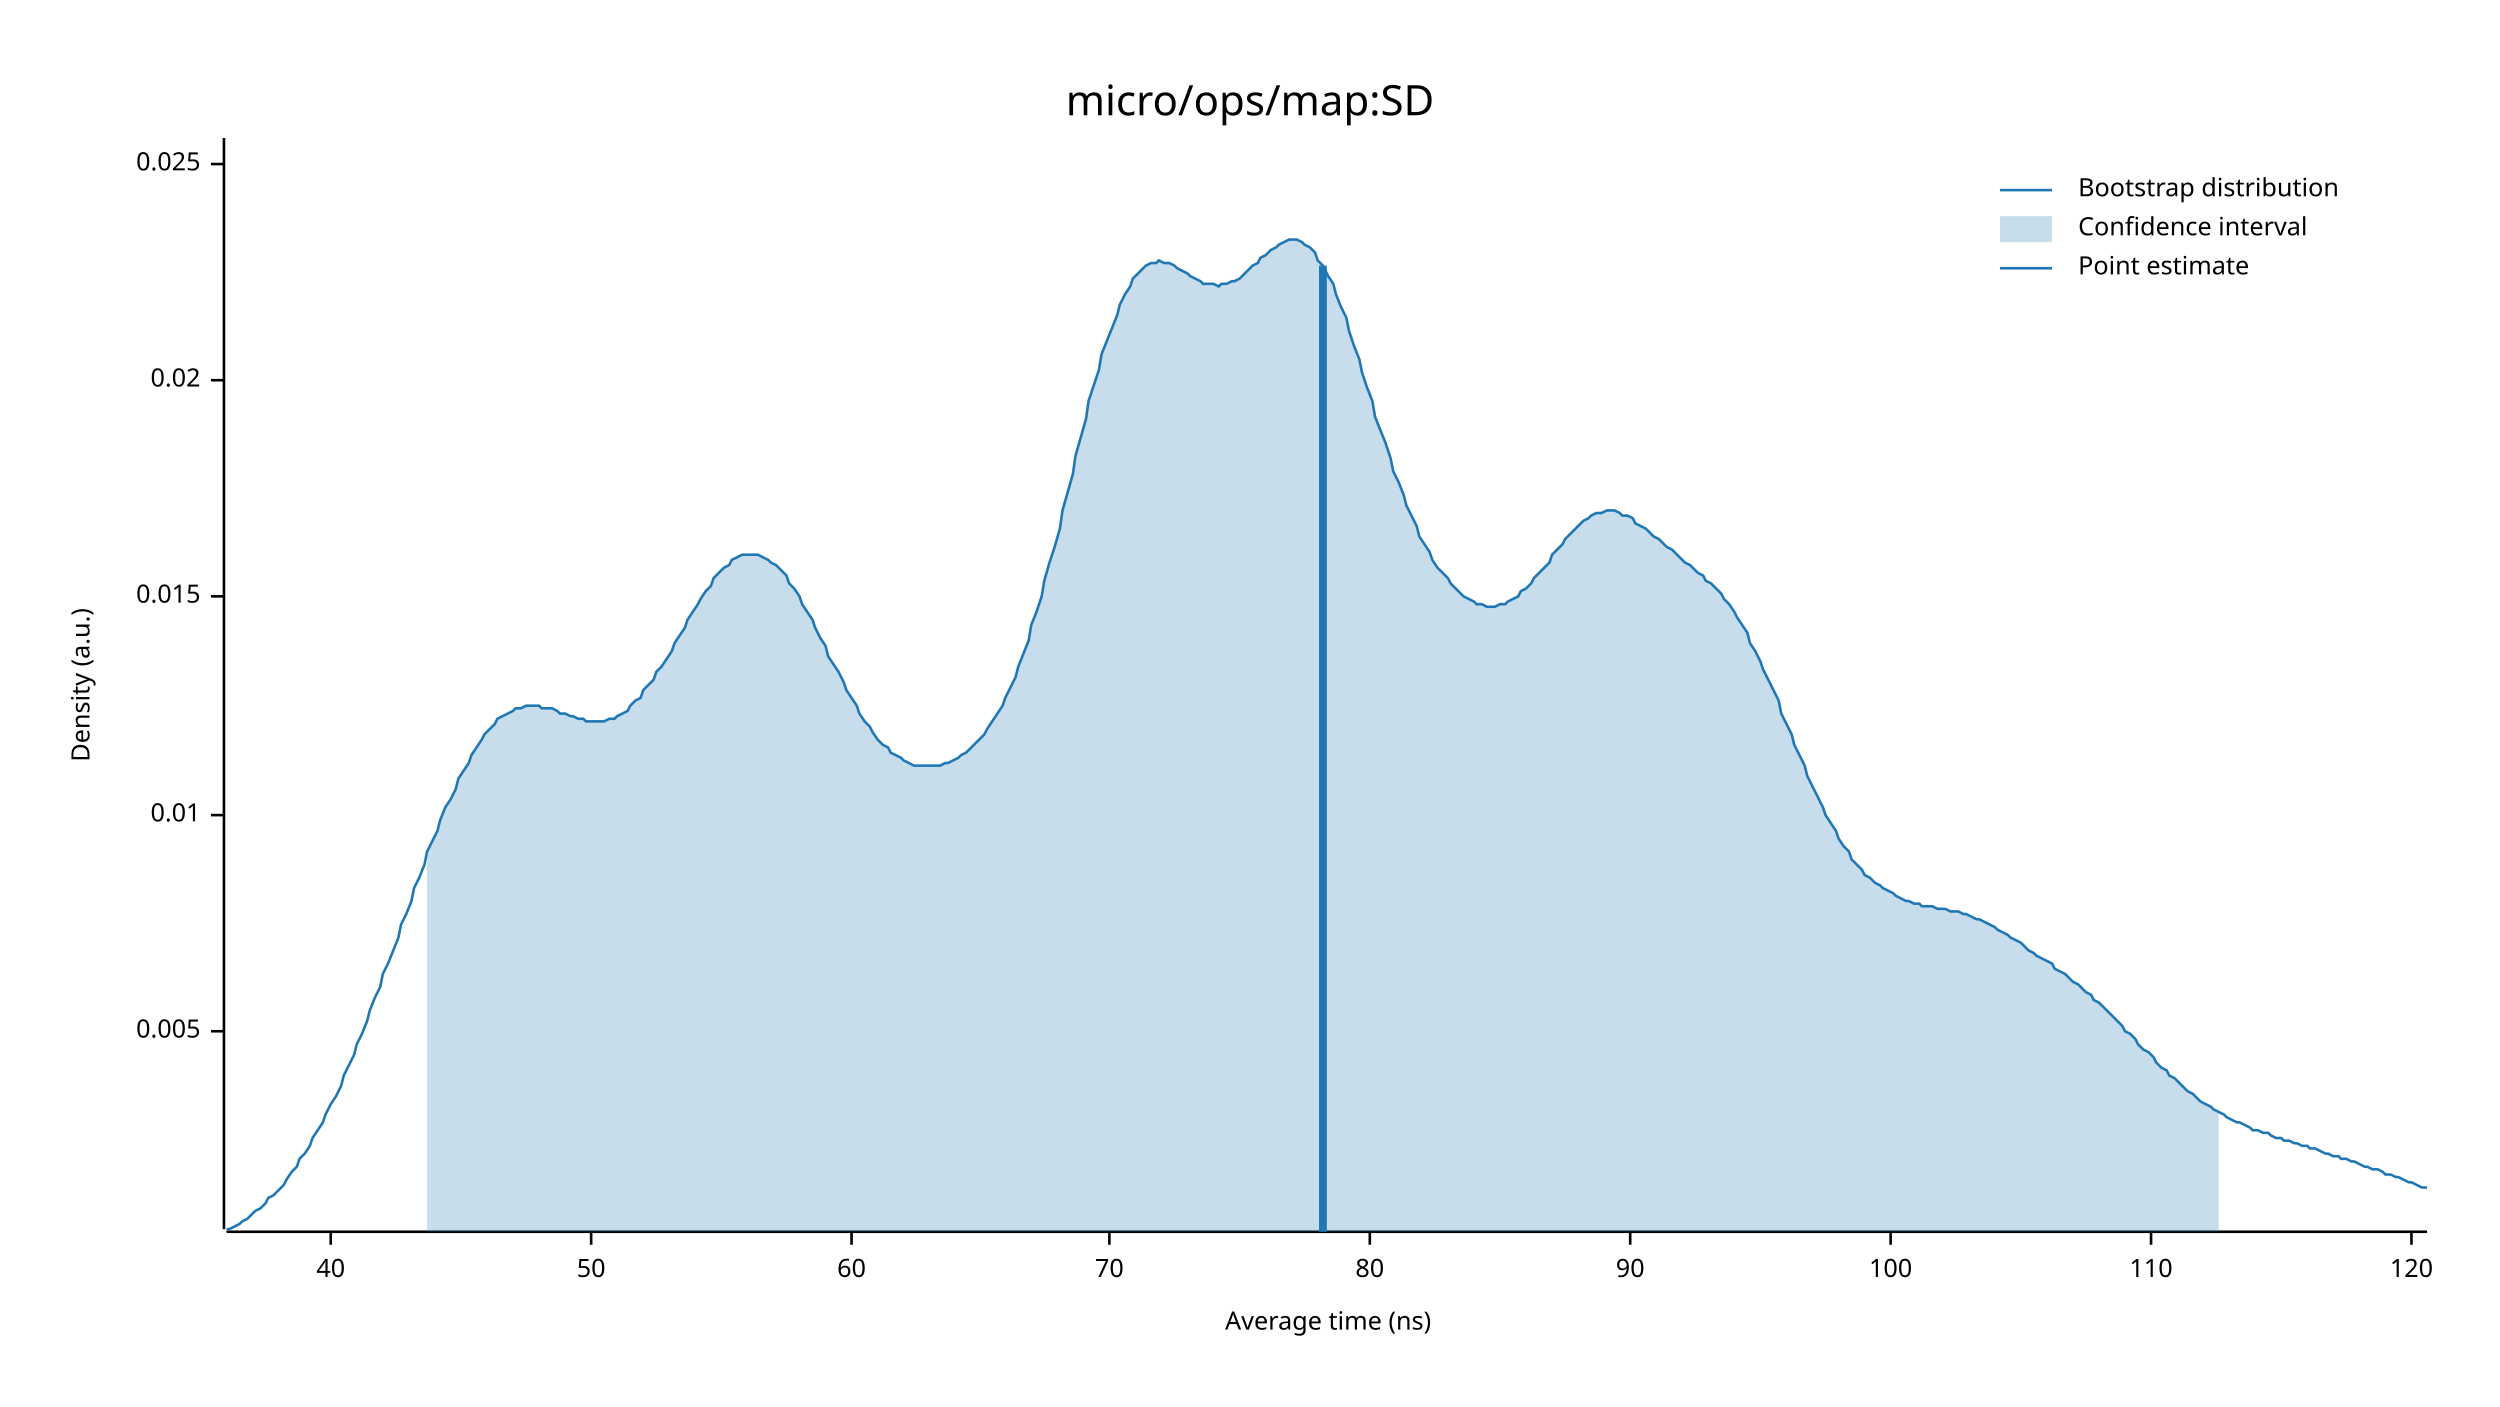
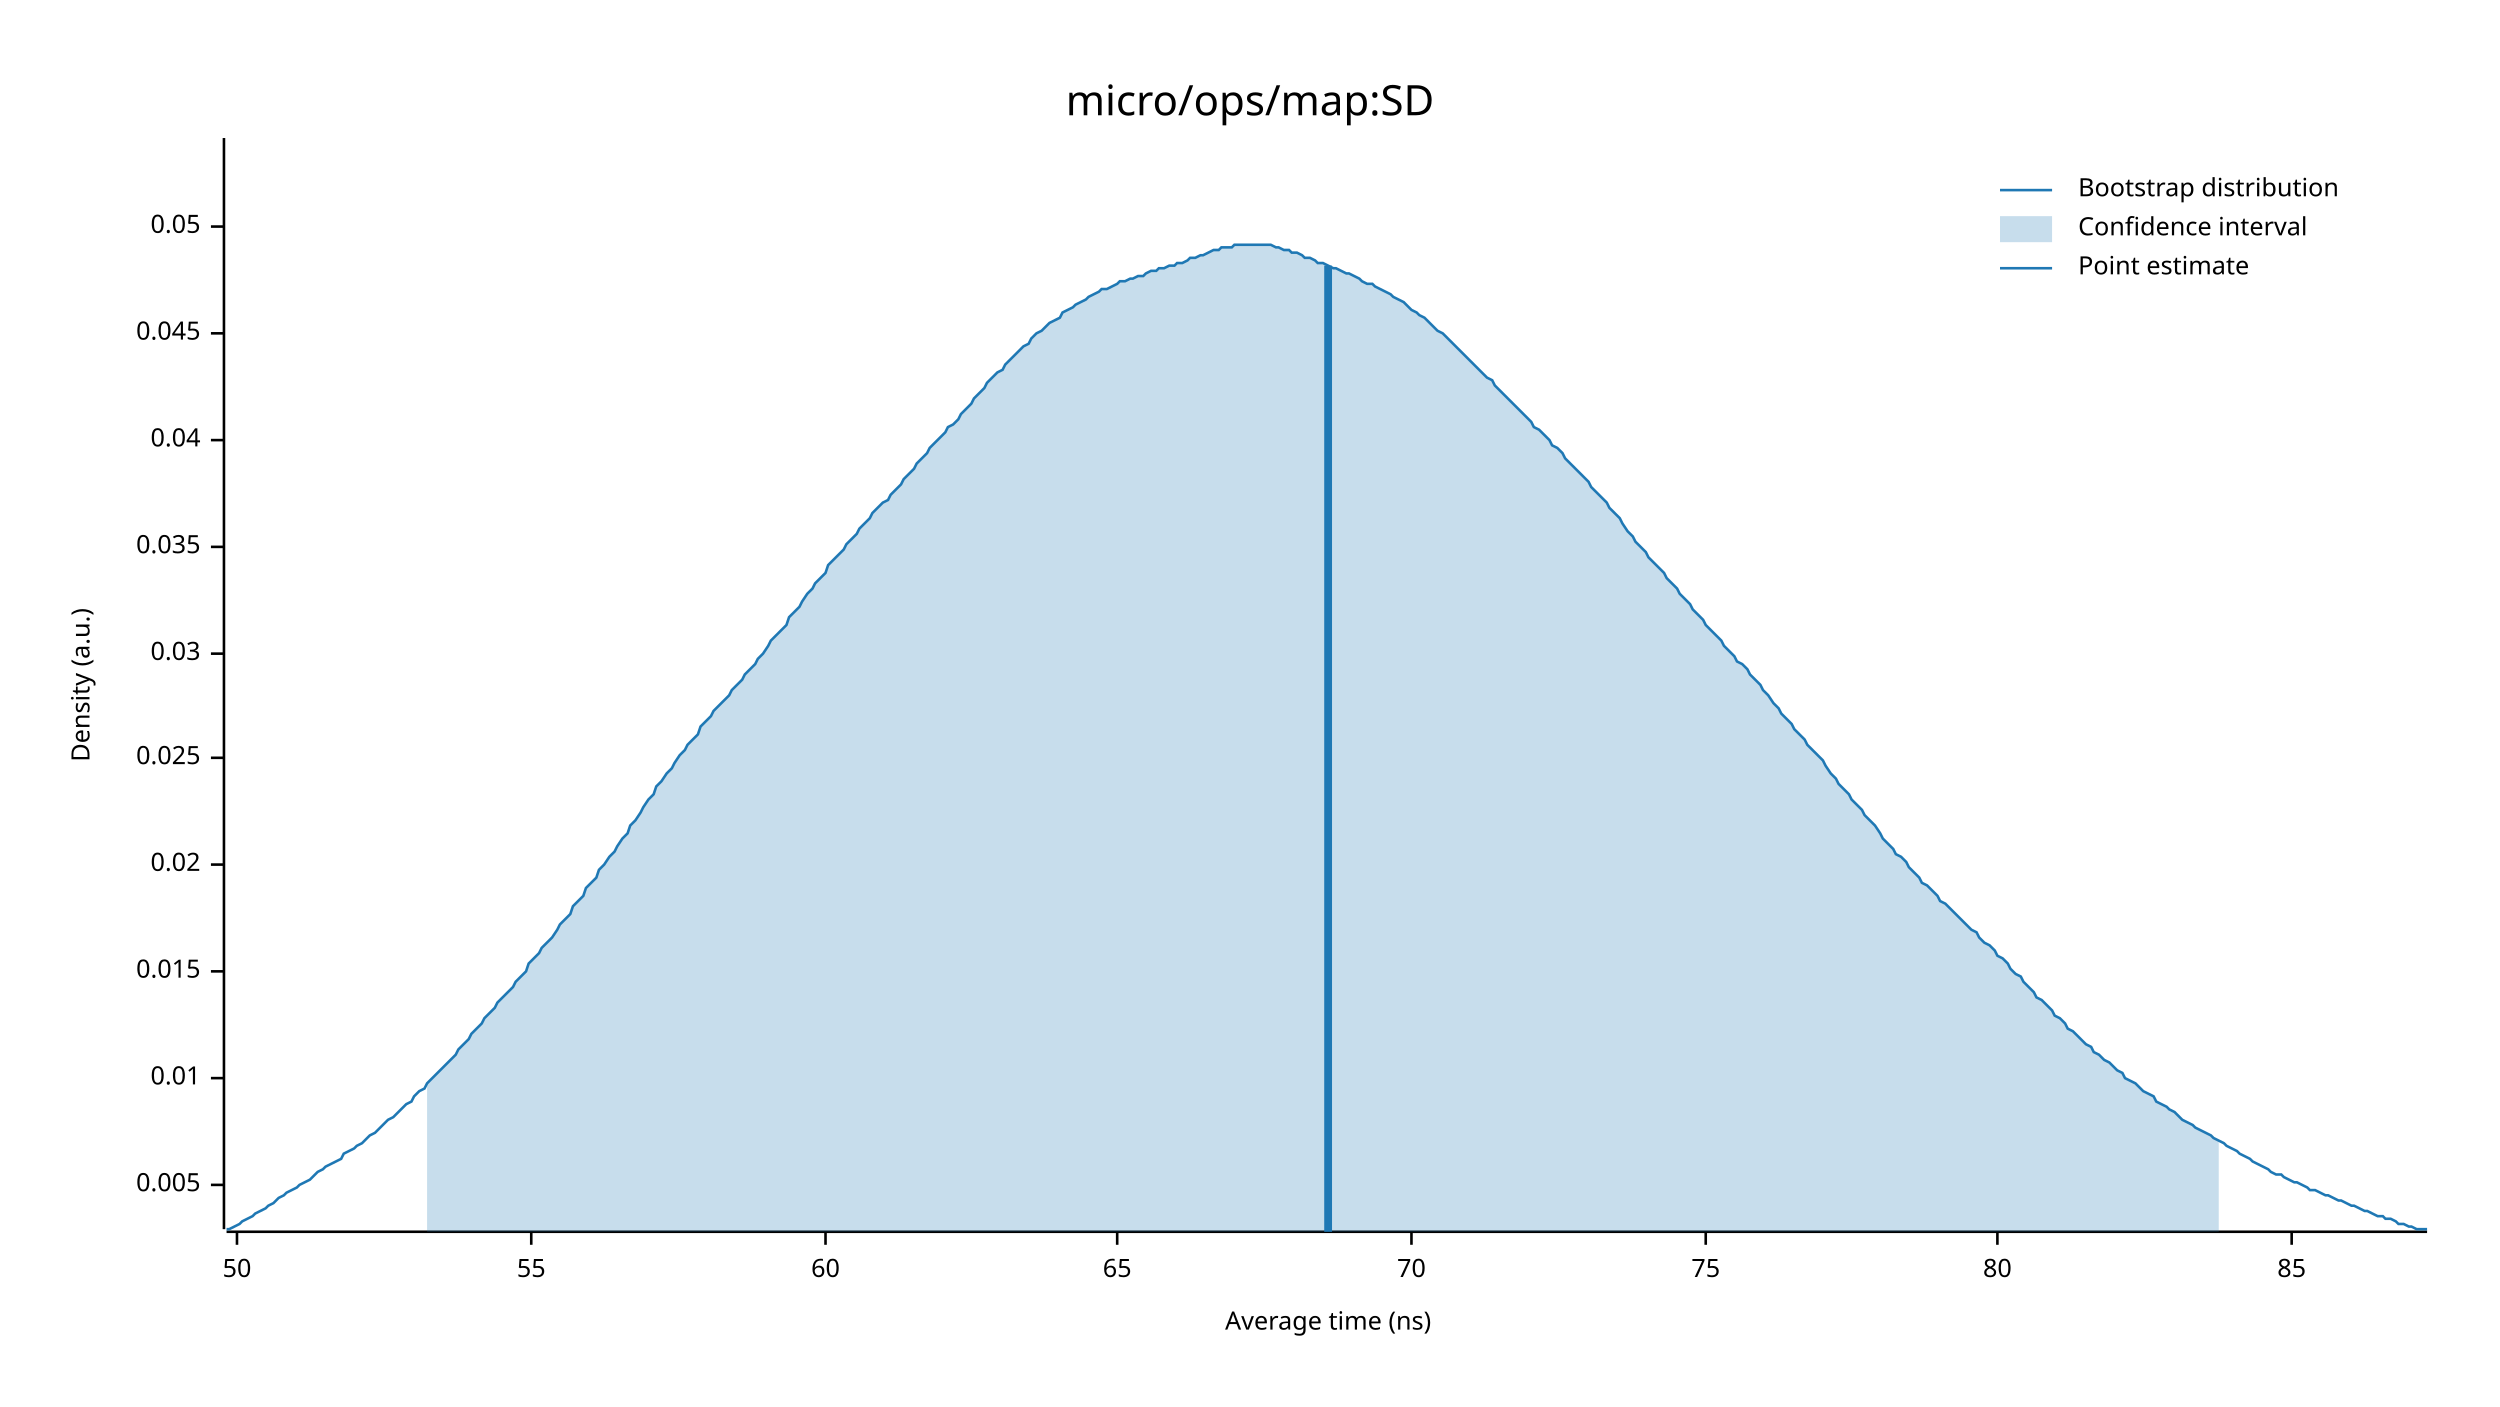
<svg xmlns="http://www.w3.org/2000/svg" width="960" height="540" viewBox="0 0 960 540">
  <text x="480" y="32" dy="0.76em" text-anchor="middle" font-family="sans-serif" font-size="16.129" opacity="1" fill="#000000">
micro/ops/map:SD
</text>
  <text x="27" y="263" dy="0.76em" text-anchor="middle" font-family="sans-serif" font-size="9.677" opacity="1" fill="#000000" transform="rotate(270, 27, 263)">
Density (a.u.)
</text>
  <text x="510" y="513" dy="-0.5ex" text-anchor="middle" font-family="sans-serif" font-size="9.677" opacity="1" fill="#000000">
Average time (ns)
</text>
  <polyline fill="none" opacity="1" stroke="#000000" stroke-width="1" points="86,53 86,472 " />
-   <text x="77" y="396" dy="0.5ex" text-anchor="end" font-family="sans-serif" font-size="9.677" opacity="1" fill="#000000">
+   <text x="77" y="455" dy="0.5ex" text-anchor="end" font-family="sans-serif" font-size="9.677" opacity="1" fill="#000000">
0.005
</text>
-   <polyline fill="none" opacity="1" stroke="#000000" stroke-width="1" points="81,396 86,396 " />
-   <text x="77" y="313" dy="0.5ex" text-anchor="end" font-family="sans-serif" font-size="9.677" opacity="1" fill="#000000">
+   <polyline fill="none" opacity="1" stroke="#000000" stroke-width="1" points="81,455 86,455 " />
+   <text x="77" y="414" dy="0.5ex" text-anchor="end" font-family="sans-serif" font-size="9.677" opacity="1" fill="#000000">
0.01
</text>
-   <polyline fill="none" opacity="1" stroke="#000000" stroke-width="1" points="81,313 86,313 " />
-   <text x="77" y="229" dy="0.5ex" text-anchor="end" font-family="sans-serif" font-size="9.677" opacity="1" fill="#000000">
+   <polyline fill="none" opacity="1" stroke="#000000" stroke-width="1" points="81,414 86,414 " />
+   <text x="77" y="373" dy="0.5ex" text-anchor="end" font-family="sans-serif" font-size="9.677" opacity="1" fill="#000000">
0.015
</text>
-   <polyline fill="none" opacity="1" stroke="#000000" stroke-width="1" points="81,229 86,229 " />
-   <text x="77" y="146" dy="0.5ex" text-anchor="end" font-family="sans-serif" font-size="9.677" opacity="1" fill="#000000">
+   <polyline fill="none" opacity="1" stroke="#000000" stroke-width="1" points="81,373 86,373 " />
+   <text x="77" y="332" dy="0.5ex" text-anchor="end" font-family="sans-serif" font-size="9.677" opacity="1" fill="#000000">
0.02
</text>
-   <polyline fill="none" opacity="1" stroke="#000000" stroke-width="1" points="81,146 86,146 " />
-   <text x="77" y="63" dy="0.5ex" text-anchor="end" font-family="sans-serif" font-size="9.677" opacity="1" fill="#000000">
+   <polyline fill="none" opacity="1" stroke="#000000" stroke-width="1" points="81,332 86,332 " />
+   <text x="77" y="291" dy="0.5ex" text-anchor="end" font-family="sans-serif" font-size="9.677" opacity="1" fill="#000000">
0.025
</text>
-   <polyline fill="none" opacity="1" stroke="#000000" stroke-width="1" points="81,63 86,63 " />
+   <polyline fill="none" opacity="1" stroke="#000000" stroke-width="1" points="81,291 86,291 " />
+   <text x="77" y="251" dy="0.5ex" text-anchor="end" font-family="sans-serif" font-size="9.677" opacity="1" fill="#000000">
+ 0.03
+ </text>
+   <polyline fill="none" opacity="1" stroke="#000000" stroke-width="1" points="81,251 86,251 " />
+   <text x="77" y="210" dy="0.5ex" text-anchor="end" font-family="sans-serif" font-size="9.677" opacity="1" fill="#000000">
+ 0.035
+ </text>
+   <polyline fill="none" opacity="1" stroke="#000000" stroke-width="1" points="81,210 86,210 " />
+   <text x="77" y="169" dy="0.5ex" text-anchor="end" font-family="sans-serif" font-size="9.677" opacity="1" fill="#000000">
+ 0.04
+ </text>
+   <polyline fill="none" opacity="1" stroke="#000000" stroke-width="1" points="81,169 86,169 " />
+   <text x="77" y="128" dy="0.5ex" text-anchor="end" font-family="sans-serif" font-size="9.677" opacity="1" fill="#000000">
+ 0.045
+ </text>
+   <polyline fill="none" opacity="1" stroke="#000000" stroke-width="1" points="81,128 86,128 " />
+   <text x="77" y="87" dy="0.5ex" text-anchor="end" font-family="sans-serif" font-size="9.677" opacity="1" fill="#000000">
+ 0.05
+ </text>
+   <polyline fill="none" opacity="1" stroke="#000000" stroke-width="1" points="81,87 86,87 " />
  <polyline fill="none" opacity="1" stroke="#000000" stroke-width="1" points="87,473 932,473 " />
-   <text x="127" y="483" dy="0.76em" text-anchor="middle" font-family="sans-serif" font-size="9.677" opacity="1" fill="#000000">
- 40
- </text>
-   <polyline fill="none" opacity="1" stroke="#000000" stroke-width="1" points="127,473 127,478 " />
-   <text x="227" y="483" dy="0.76em" text-anchor="middle" font-family="sans-serif" font-size="9.677" opacity="1" fill="#000000">
+   <text x="91" y="483" dy="0.76em" text-anchor="middle" font-family="sans-serif" font-size="9.677" opacity="1" fill="#000000">
50
</text>
-   <polyline fill="none" opacity="1" stroke="#000000" stroke-width="1" points="227,473 227,478 " />
-   <text x="327" y="483" dy="0.76em" text-anchor="middle" font-family="sans-serif" font-size="9.677" opacity="1" fill="#000000">
+   <polyline fill="none" opacity="1" stroke="#000000" stroke-width="1" points="91,473 91,478 " />
+   <text x="204" y="483" dy="0.76em" text-anchor="middle" font-family="sans-serif" font-size="9.677" opacity="1" fill="#000000">
+ 55
+ </text>
+   <polyline fill="none" opacity="1" stroke="#000000" stroke-width="1" points="204,473 204,478 " />
+   <text x="317" y="483" dy="0.76em" text-anchor="middle" font-family="sans-serif" font-size="9.677" opacity="1" fill="#000000">
60
</text>
-   <polyline fill="none" opacity="1" stroke="#000000" stroke-width="1" points="327,473 327,478 " />
-   <text x="426" y="483" dy="0.76em" text-anchor="middle" font-family="sans-serif" font-size="9.677" opacity="1" fill="#000000">
+   <polyline fill="none" opacity="1" stroke="#000000" stroke-width="1" points="317,473 317,478 " />
+   <text x="429" y="483" dy="0.76em" text-anchor="middle" font-family="sans-serif" font-size="9.677" opacity="1" fill="#000000">
+ 65
+ </text>
+   <polyline fill="none" opacity="1" stroke="#000000" stroke-width="1" points="429,473 429,478 " />
+   <text x="542" y="483" dy="0.76em" text-anchor="middle" font-family="sans-serif" font-size="9.677" opacity="1" fill="#000000">
70
</text>
-   <polyline fill="none" opacity="1" stroke="#000000" stroke-width="1" points="426,473 426,478 " />
-   <text x="526" y="483" dy="0.76em" text-anchor="middle" font-family="sans-serif" font-size="9.677" opacity="1" fill="#000000">
+   <polyline fill="none" opacity="1" stroke="#000000" stroke-width="1" points="542,473 542,478 " />
+   <text x="655" y="483" dy="0.76em" text-anchor="middle" font-family="sans-serif" font-size="9.677" opacity="1" fill="#000000">
+ 75
+ </text>
+   <polyline fill="none" opacity="1" stroke="#000000" stroke-width="1" points="655,473 655,478 " />
+   <text x="767" y="483" dy="0.76em" text-anchor="middle" font-family="sans-serif" font-size="9.677" opacity="1" fill="#000000">
80
</text>
-   <polyline fill="none" opacity="1" stroke="#000000" stroke-width="1" points="526,473 526,478 " />
-   <text x="626" y="483" dy="0.76em" text-anchor="middle" font-family="sans-serif" font-size="9.677" opacity="1" fill="#000000">
- 90
+   <polyline fill="none" opacity="1" stroke="#000000" stroke-width="1" points="767,473 767,478 " />
+   <text x="880" y="483" dy="0.76em" text-anchor="middle" font-family="sans-serif" font-size="9.677" opacity="1" fill="#000000">
+ 85
</text>
-   <polyline fill="none" opacity="1" stroke="#000000" stroke-width="1" points="626,473 626,478 " />
-   <text x="726" y="483" dy="0.76em" text-anchor="middle" font-family="sans-serif" font-size="9.677" opacity="1" fill="#000000">
- 100
- </text>
-   <polyline fill="none" opacity="1" stroke="#000000" stroke-width="1" points="726,473 726,478 " />
-   <text x="826" y="483" dy="0.76em" text-anchor="middle" font-family="sans-serif" font-size="9.677" opacity="1" fill="#000000">
- 110
- </text>
-   <polyline fill="none" opacity="1" stroke="#000000" stroke-width="1" points="826,473 826,478 " />
-   <text x="926" y="483" dy="0.76em" text-anchor="middle" font-family="sans-serif" font-size="9.677" opacity="1" fill="#000000">
- 120
- </text>
-   <polyline fill="none" opacity="1" stroke="#000000" stroke-width="1" points="926,473 926,478 " />
-   <polyline fill="none" opacity="1" stroke="#1F78B4" stroke-width="1" points="87,472 88,472 90,471 92,470 93,469 95,468 97,466 98,465 100,464 102,462 103,460 105,459 107,457 109,455 110,453 112,450 114,448 115,445 117,443 119,440 120,437 122,434 124,431 125,428 127,424 129,421 131,417 132,413 134,409 136,405 137,401 139,397 141,392 142,388 144,383 146,379 147,374 149,370 151,365 153,360 154,355 156,351 158,346 159,341 161,337 163,332 164,327 166,323 168,319 169,315 171,310 173,307 175,303 176,299 178,296 180,293 181,290 183,287 185,284 186,282 188,280 190,278 191,276 193,275 195,274 197,273 198,272 200,272 202,271 203,271 205,271 207,271 208,272 210,272 212,272 214,273 215,274 217,274 219,275 220,275 222,276 224,276 225,277 227,277 229,277 230,277 232,277 234,276 236,276 237,275 239,274 241,273 242,271 244,269 246,268 247,265 249,263 251,261 252,258 254,256 256,253 258,250 259,247 261,244 263,241 264,238 266,235 268,232 269,230 271,227 273,225 274,222 276,220 278,218 280,217 281,215 283,214 285,213 286,213 288,213 290,213 291,213 293,214 295,215 296,216 298,217 300,219 302,221 303,224 305,226 307,229 308,232 310,235 312,238 313,241 315,245 317,248 318,252 320,255 322,258 324,262 325,265 327,268 329,271 330,274 332,277 334,279 335,281 337,284 339,286 341,287 342,289 344,290 346,291 347,292 349,293 351,294 352,294 354,294 356,294 357,294 359,294 361,294 363,293 364,293 366,292 368,291 369,290 371,289 373,287 374,286 376,284 378,282 379,280 381,277 383,274 385,271 386,268 388,264 390,260 391,256 393,251 395,246 396,240 398,235 400,229 401,223 403,216 405,210 407,203 408,196 410,189 412,182 413,175 415,168 417,161 418,154 420,148 422,142 423,136 425,131 427,126 429,121 430,117 432,113 434,110 435,107 437,105 439,103 440,102 442,101 444,101 445,100 447,101 449,101 451,102 452,103 454,104 456,105 457,106 459,107 461,108 462,109 464,109 466,109 468,110 469,109 471,109 473,108 474,108 476,107 478,105 479,104 481,102 483,101 484,99 486,98 488,96 490,95 491,94 493,93 495,92 496,92 498,92 500,93 501,94 503,95 505,97 506,100 508,102 510,106 512,109 513,113 515,118 517,122 518,127 520,133 522,138 523,143 525,149 527,154 528,160 530,165 532,170 534,176 535,181 537,185 539,190 540,194 542,198 544,202 545,206 547,209 549,212 550,215 552,218 554,220 556,222 557,224 559,226 561,228 562,229 564,230 566,231 567,232 569,232 571,233 573,233 574,233 576,232 578,232 579,231 581,230 583,229 584,227 586,226 588,224 589,222 591,220 593,218 595,216 596,213 598,211 600,209 601,207 603,205 605,203 606,202 608,200 610,199 611,198 613,197 615,197 617,196 618,196 620,196 622,197 623,198 625,198 627,199 628,201 630,202 632,203 633,204 635,206 637,207 639,209 640,210 642,211 644,213 645,214 647,216 649,217 650,218 652,220 654,221 655,223 657,224 659,226 661,228 662,230 664,232 666,235 667,237 669,240 671,243 672,247 674,250 676,254 677,257 679,261 681,265 683,269 684,274 686,278 688,282 689,286 691,290 693,294 694,298 696,302 698,306 700,310 701,313 703,316 705,319 706,322 708,325 710,327 711,330 713,332 715,334 716,336 718,337 720,339 722,340 723,341 725,342 727,343 728,344 730,345 732,346 733,346 735,347 737,347 738,348 740,348 742,348 744,349 745,349 747,349 749,350 750,350 752,350 754,351 755,351 757,352 759,353 760,353 762,354 764,355 766,356 767,357 769,358 771,359 772,360 774,361 776,362 777,363 779,365 781,366 782,367 784,368 786,369 788,370 789,372 791,373 793,374 794,375 796,377 798,378 799,379 801,381 803,382 804,384 806,385 808,387 810,389 811,390 813,392 815,394 816,396 818,397 820,399 821,401 823,403 825,404 827,406 828,408 830,410 832,411 833,413 835,414 837,416 838,417 840,419 842,420 843,421 845,423 847,424 849,425 850,426 852,427 854,428 855,429 857,430 859,431 860,431 862,432 864,433 865,434 867,434 869,435 871,435 872,436 874,437 876,437 877,438 879,438 881,439 882,439 884,440 886,440 887,441 889,441 891,442 893,443 894,443 896,444 898,444 899,445 901,445 903,446 904,446 906,447 908,448 909,448 911,449 913,449 915,450 916,451 918,451 920,452 921,452 923,453 925,454 926,454 928,455 930,456 932,456 " />
-   <polygon opacity="0.25" fill="#1F78B4" points="164,327 166,323 168,319 169,315 171,310 173,307 175,303 176,299 178,296 180,293 181,290 183,287 185,284 186,282 188,280 190,278 191,276 193,275 195,274 197,273 198,272 200,272 202,271 203,271 205,271 207,271 208,272 210,272 212,272 214,273 215,274 217,274 219,275 220,275 222,276 224,276 225,277 227,277 229,277 230,277 232,277 234,276 236,276 237,275 239,274 241,273 242,271 244,269 246,268 247,265 249,263 251,261 252,258 254,256 256,253 258,250 259,247 261,244 263,241 264,238 266,235 268,232 269,230 271,227 273,225 274,222 276,220 278,218 280,217 281,215 283,214 285,213 286,213 288,213 290,213 291,213 293,214 295,215 296,216 298,217 300,219 302,221 303,224 305,226 307,229 308,232 310,235 312,238 313,241 315,245 317,248 318,252 320,255 322,258 324,262 325,265 327,268 329,271 330,274 332,277 334,279 335,281 337,284 339,286 341,287 342,289 344,290 346,291 347,292 349,293 351,294 352,294 354,294 356,294 357,294 359,294 361,294 363,293 364,293 366,292 368,291 369,290 371,289 373,287 374,286 376,284 378,282 379,280 381,277 383,274 385,271 386,268 388,264 390,260 391,256 393,251 395,246 396,240 398,235 400,229 401,223 403,216 405,210 407,203 408,196 410,189 412,182 413,175 415,168 417,161 418,154 420,148 422,142 423,136 425,131 427,126 429,121 430,117 432,113 434,110 435,107 437,105 439,103 440,102 442,101 444,101 445,100 447,101 449,101 451,102 452,103 454,104 456,105 457,106 459,107 461,108 462,109 464,109 466,109 468,110 469,109 471,109 473,108 474,108 476,107 478,105 479,104 481,102 483,101 484,99 486,98 488,96 490,95 491,94 493,93 495,92 496,92 498,92 500,93 501,94 503,95 505,97 506,100 508,102 510,106 512,109 513,113 515,118 517,122 518,127 520,133 522,138 523,143 525,149 527,154 528,160 530,165 532,170 534,176 535,181 537,185 539,190 540,194 542,198 544,202 545,206 547,209 549,212 550,215 552,218 554,220 556,222 557,224 559,226 561,228 562,229 564,230 566,231 567,232 569,232 571,233 573,233 574,233 576,232 578,232 579,231 581,230 583,229 584,227 586,226 588,224 589,222 591,220 593,218 595,216 596,213 598,211 600,209 601,207 603,205 605,203 606,202 608,200 610,199 611,198 613,197 615,197 617,196 618,196 620,196 622,197 623,198 625,198 627,199 628,201 630,202 632,203 633,204 635,206 637,207 639,209 640,210 642,211 644,213 645,214 647,216 649,217 650,218 652,220 654,221 655,223 657,224 659,226 661,228 662,230 664,232 666,235 667,237 669,240 671,243 672,247 674,250 676,254 677,257 679,261 681,265 683,269 684,274 686,278 688,282 689,286 691,290 693,294 694,298 696,302 698,306 700,310 701,313 703,316 705,319 706,322 708,325 710,327 711,330 713,332 715,334 716,336 718,337 720,339 722,340 723,341 725,342 727,343 728,344 730,345 732,346 733,346 735,347 737,347 738,348 740,348 742,348 744,349 745,349 747,349 749,350 750,350 752,350 754,351 755,351 757,352 759,353 760,353 762,354 764,355 766,356 767,357 769,358 771,359 772,360 774,361 776,362 777,363 779,365 781,366 782,367 784,368 786,369 788,370 789,372 791,373 793,374 794,375 796,377 798,378 799,379 801,381 803,382 804,384 806,385 808,387 810,389 811,390 813,392 815,394 816,396 818,397 820,399 821,401 823,403 825,404 827,406 828,408 830,410 832,411 833,413 835,414 837,416 838,417 840,419 842,420 843,421 845,423 847,424 849,425 850,426 852,427 852,473 164,473 " />
-   <polyline fill="none" opacity="1" stroke="#1F78B4" stroke-width="3" points="508,473 508,102 " />
+   <polyline fill="none" opacity="1" stroke="#000000" stroke-width="1" points="880,473 880,478 " />
+   <polyline fill="none" opacity="1" stroke="#1F78B4" stroke-width="1" points="87,472 88,472 90,471 92,470 93,469 95,468 97,467 98,466 100,465 102,464 103,463 105,462 107,460 109,459 110,458 112,457 114,456 115,455 117,454 119,453 120,452 122,450 124,449 125,448 127,447 129,446 131,445 132,443 134,442 136,441 137,440 139,439 141,437 142,436 144,435 146,433 147,432 149,430 151,429 153,427 154,426 156,424 158,423 159,421 161,419 163,418 164,416 166,414 168,412 169,411 171,409 173,407 175,405 176,403 178,401 180,399 181,397 183,395 185,393 186,391 188,389 190,387 191,385 193,383 195,381 197,379 198,377 200,375 202,373 203,370 205,368 207,366 208,364 210,362 212,360 214,357 215,355 217,353 219,351 220,348 222,346 224,344 225,341 227,339 229,337 230,334 232,332 234,329 236,327 237,325 239,322 241,320 242,317 244,315 246,312 247,310 249,307 251,305 252,302 254,300 256,297 258,295 259,293 261,290 263,288 264,286 266,284 268,282 269,279 271,277 273,275 274,273 276,271 278,269 280,267 281,265 283,263 285,261 286,259 288,257 290,255 291,253 293,251 295,248 296,246 298,244 300,242 302,240 303,237 305,235 307,233 308,231 310,228 312,226 313,224 315,222 317,220 318,217 320,215 322,213 324,211 325,209 327,207 329,205 330,203 332,201 334,199 335,197 337,195 339,193 341,192 342,190 344,188 346,186 347,184 349,182 351,180 352,178 354,176 356,174 357,172 359,170 361,168 363,166 364,164 366,163 368,161 369,159 371,157 373,155 374,153 376,151 378,149 379,147 381,145 383,143 385,142 386,140 388,138 390,136 391,135 393,133 395,132 396,130 398,128 400,127 401,126 403,124 405,123 407,122 408,120 410,119 412,118 413,117 415,116 417,115 418,114 420,113 422,112 423,111 425,111 427,110 429,109 430,108 432,108 434,107 435,107 437,106 439,106 440,105 442,104 444,104 445,103 447,103 449,102 451,102 452,101 454,101 456,100 457,99 459,99 461,98 462,98 464,97 466,96 468,96 469,95 471,95 473,95 474,94 476,94 478,94 479,94 481,94 483,94 484,94 486,94 488,94 490,95 491,95 493,96 495,96 496,97 498,97 500,98 501,99 503,99 505,100 506,101 508,101 510,102 512,103 513,103 515,104 517,105 518,105 520,106 522,107 523,108 525,109 527,109 528,110 530,111 532,112 534,113 535,114 537,115 539,116 540,117 542,119 544,120 545,121 547,122 549,124 550,125 552,127 554,128 556,130 557,131 559,133 561,135 562,136 564,138 566,140 567,141 569,143 571,145 573,146 574,148 576,150 578,152 579,153 581,155 583,157 584,158 586,160 588,162 589,164 591,165 593,167 595,169 596,171 598,172 600,174 601,176 603,178 605,180 606,181 608,183 610,185 611,187 613,189 615,191 617,193 618,195 620,197 622,199 623,201 625,204 627,206 628,208 630,210 632,212 633,214 635,216 637,218 639,220 640,222 642,224 644,226 645,228 647,230 649,232 650,234 652,236 654,238 655,240 657,242 659,244 661,246 662,248 664,250 666,252 667,254 669,255 671,257 672,259 674,261 676,263 677,265 679,267 681,270 683,272 684,274 686,276 688,278 689,280 691,282 693,284 694,286 696,288 698,290 700,292 701,294 703,297 705,299 706,301 708,303 710,305 711,307 713,309 715,311 716,313 718,315 720,317 722,320 723,322 725,324 727,326 728,328 730,329 732,331 733,333 735,335 737,337 738,339 740,340 742,342 744,344 745,346 747,347 749,349 750,350 752,352 754,354 755,355 757,357 759,358 760,360 762,362 764,363 766,365 767,367 769,368 771,370 772,372 774,374 776,375 777,377 779,379 781,381 782,383 784,384 786,386 788,388 789,390 791,391 793,393 794,395 796,396 798,398 799,399 801,401 803,402 804,404 806,405 808,407 810,408 811,409 813,411 815,412 816,414 818,415 820,416 821,417 823,419 825,420 827,421 828,423 830,424 832,425 833,426 835,427 837,429 838,430 840,431 842,432 843,433 845,434 847,435 849,436 850,437 852,438 854,439 855,440 857,441 859,442 860,443 862,444 864,445 865,446 867,447 869,448 871,449 872,450 874,451 876,451 877,452 879,453 881,454 882,454 884,455 886,456 887,457 889,457 891,458 893,459 894,459 896,460 898,461 899,461 901,462 903,463 904,463 906,464 908,465 909,465 911,466 913,467 915,467 916,468 918,468 920,469 921,470 923,470 925,471 926,471 928,472 930,472 932,472 " />
+   <polygon opacity="0.25" fill="#1F78B4" points="164,416 166,414 168,412 169,411 171,409 173,407 175,405 176,403 178,401 180,399 181,397 183,395 185,393 186,391 188,389 190,387 191,385 193,383 195,381 197,379 198,377 200,375 202,373 203,370 205,368 207,366 208,364 210,362 212,360 214,357 215,355 217,353 219,351 220,348 222,346 224,344 225,341 227,339 229,337 230,334 232,332 234,329 236,327 237,325 239,322 241,320 242,317 244,315 246,312 247,310 249,307 251,305 252,302 254,300 256,297 258,295 259,293 261,290 263,288 264,286 266,284 268,282 269,279 271,277 273,275 274,273 276,271 278,269 280,267 281,265 283,263 285,261 286,259 288,257 290,255 291,253 293,251 295,248 296,246 298,244 300,242 302,240 303,237 305,235 307,233 308,231 310,228 312,226 313,224 315,222 317,220 318,217 320,215 322,213 324,211 325,209 327,207 329,205 330,203 332,201 334,199 335,197 337,195 339,193 341,192 342,190 344,188 346,186 347,184 349,182 351,180 352,178 354,176 356,174 357,172 359,170 361,168 363,166 364,164 366,163 368,161 369,159 371,157 373,155 374,153 376,151 378,149 379,147 381,145 383,143 385,142 386,140 388,138 390,136 391,135 393,133 395,132 396,130 398,128 400,127 401,126 403,124 405,123 407,122 408,120 410,119 412,118 413,117 415,116 417,115 418,114 420,113 422,112 423,111 425,111 427,110 429,109 430,108 432,108 434,107 435,107 437,106 439,106 440,105 442,104 444,104 445,103 447,103 449,102 451,102 452,101 454,101 456,100 457,99 459,99 461,98 462,98 464,97 466,96 468,96 469,95 471,95 473,95 474,94 476,94 478,94 479,94 481,94 483,94 484,94 486,94 488,94 490,95 491,95 493,96 495,96 496,97 498,97 500,98 501,99 503,99 505,100 506,101 508,101 510,102 512,103 513,103 515,104 517,105 518,105 520,106 522,107 523,108 525,109 527,109 528,110 530,111 532,112 534,113 535,114 537,115 539,116 540,117 542,119 544,120 545,121 547,122 549,124 550,125 552,127 554,128 556,130 557,131 559,133 561,135 562,136 564,138 566,140 567,141 569,143 571,145 573,146 574,148 576,150 578,152 579,153 581,155 583,157 584,158 586,160 588,162 589,164 591,165 593,167 595,169 596,171 598,172 600,174 601,176 603,178 605,180 606,181 608,183 610,185 611,187 613,189 615,191 617,193 618,195 620,197 622,199 623,201 625,204 627,206 628,208 630,210 632,212 633,214 635,216 637,218 639,220 640,222 642,224 644,226 645,228 647,230 649,232 650,234 652,236 654,238 655,240 657,242 659,244 661,246 662,248 664,250 666,252 667,254 669,255 671,257 672,259 674,261 676,263 677,265 679,267 681,270 683,272 684,274 686,276 688,278 689,280 691,282 693,284 694,286 696,288 698,290 700,292 701,294 703,297 705,299 706,301 708,303 710,305 711,307 713,309 715,311 716,313 718,315 720,317 722,320 723,322 725,324 727,326 728,328 730,329 732,331 733,333 735,335 737,337 738,339 740,340 742,342 744,344 745,346 747,347 749,349 750,350 752,352 754,354 755,355 757,357 759,358 760,360 762,362 764,363 766,365 767,367 769,368 771,370 772,372 774,374 776,375 777,377 779,379 781,381 782,383 784,384 786,386 788,388 789,390 791,391 793,393 794,395 796,396 798,398 799,399 801,401 803,402 804,404 806,405 808,407 810,408 811,409 813,411 815,412 816,414 818,415 820,416 821,417 823,419 825,420 827,421 828,423 830,424 832,425 833,426 835,427 837,429 838,430 840,431 842,432 843,433 845,434 847,435 849,436 850,437 852,438 852,473 164,473 " />
+   <polyline fill="none" opacity="1" stroke="#1F78B4" stroke-width="3" points="510,473 510,102 " />
  <text x="798" y="68" dy="0.76em" text-anchor="start" font-family="sans-serif" font-size="9.677" opacity="1" fill="#000000">
Bootstrap distribution
</text>
  <text x="798" y="83" dy="0.76em" text-anchor="start" font-family="sans-serif" font-size="9.677" opacity="1" fill="#000000">
Confidence interval
</text>
  <text x="798" y="98" dy="0.76em" text-anchor="start" font-family="sans-serif" font-size="9.677" opacity="1" fill="#000000">
Point estimate
</text>
  <polyline fill="none" opacity="1" stroke="#1F78B4" stroke-width="1" points="768,73 788,73 " />
  <rect x="768" y="83" width="20" height="10" opacity="0.25" fill="#1F78B4" stroke="none" />
  <polyline fill="none" opacity="1" stroke="#1F78B4" stroke-width="1" points="768,103 788,103 " />
</svg>
